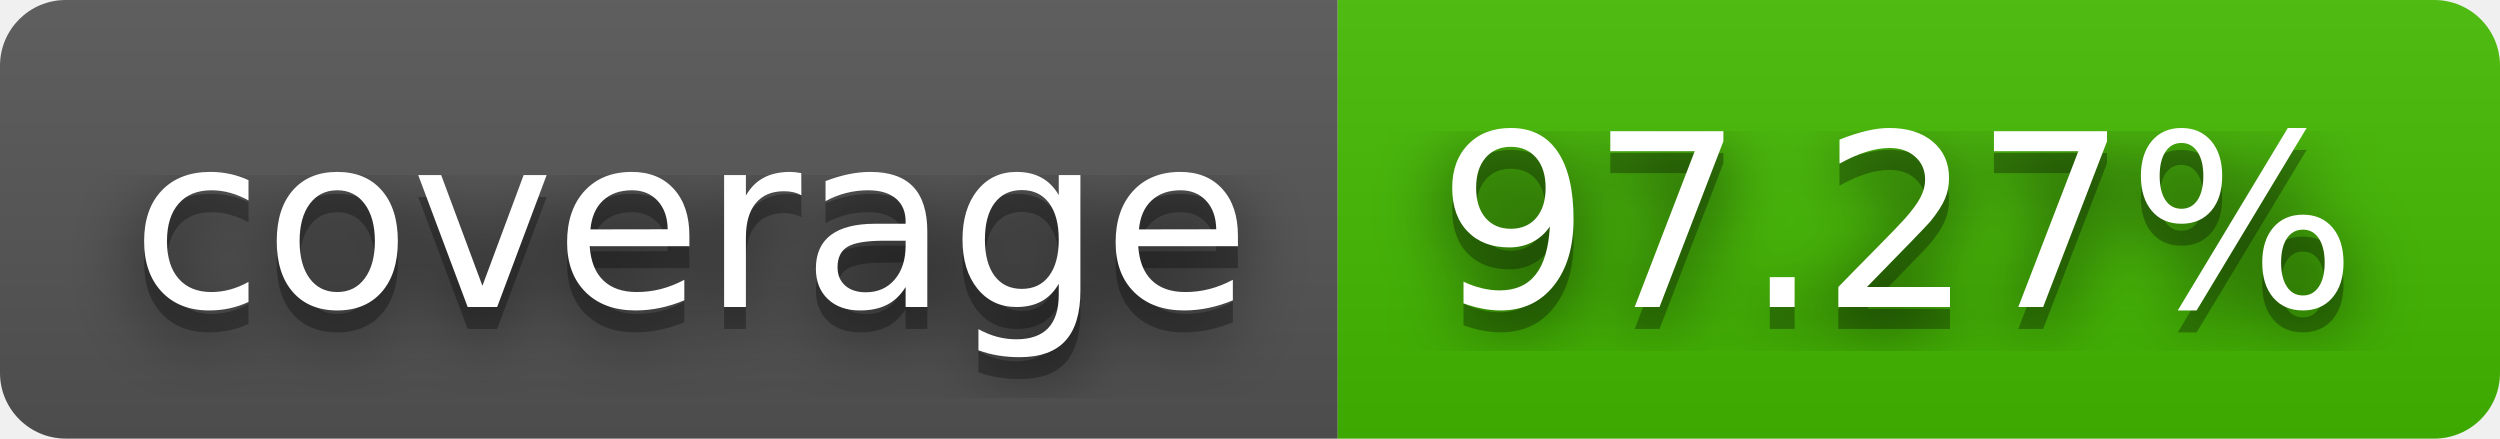
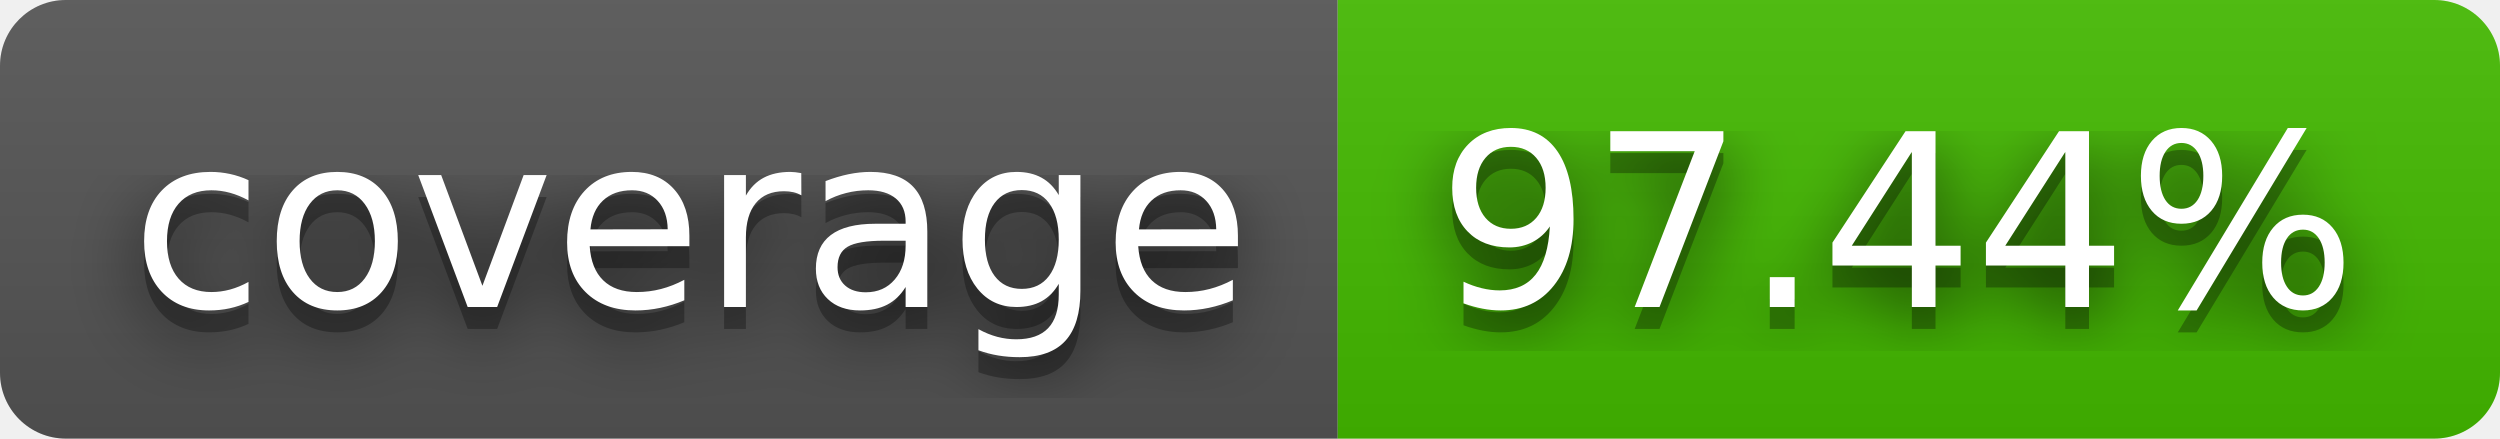
- <svg xmlns="http://www.w3.org/2000/svg" width="114" height="20" role="img" aria-label="coverage: 97.27%">
+ <svg xmlns="http://www.w3.org/2000/svg" width="114" height="20" role="img" aria-label="coverage: 97.44%">
  <filter id="blur">
    <feGaussianBlur stdDeviation="16" />
  </filter>
  <linearGradient id="s" x2="0" y2="100%">
    <stop offset="0" stop-color="#bbb" stop-opacity=".1" />
    <stop offset="1" stop-opacity=".1" />
  </linearGradient>
  <clipPath id="r">
    <rect width="114" height="20" rx="3" />
  </clipPath>
  <g clip-path="url(#r)">
    <rect width="61" height="20" fill="#555" />
    <rect x="61" width="53" height="20" fill="#4b0" />
    <rect width="114" height="20" fill="url(#s)" />
  </g>
  <g fill="#fff" text-anchor="middle" font-family="Verdana,Geneva,DejaVu Sans,sans-serif" text-rendering="geometricPrecision" font-size="110">
    <g transform="scale(.1)">
      <g aria-hidden="true" fill="#010101">
        <text x="315" y="150" fill-opacity=".8" filter="url(#blur)" textLength="510">coverage</text>
        <text x="315" y="150" fill-opacity=".3" textLength="510">coverage</text>
      </g>
      <text x="315" y="140" textLength="510">coverage</text>
    </g>
    <g transform="scale(.1)">
      <g aria-hidden="true" fill="#010101">
-         <text x="865" y="150" fill-opacity=".8" filter="url(#blur)" textLength="430">97.27%</text>
-         <text x="865" y="150" fill-opacity=".3" textLength="430">97.27%</text>
+         <text x="865" y="150" fill-opacity=".8" filter="url(#blur)" textLength="430">97.44%</text>
+         <text x="865" y="150" fill-opacity=".3" textLength="430">97.44%</text>
      </g>
-       <text x="865" y="140" textLength="430">97.27%</text>
+       <text x="865" y="140" textLength="430">97.44%</text>
    </g>
  </g>
</svg>
